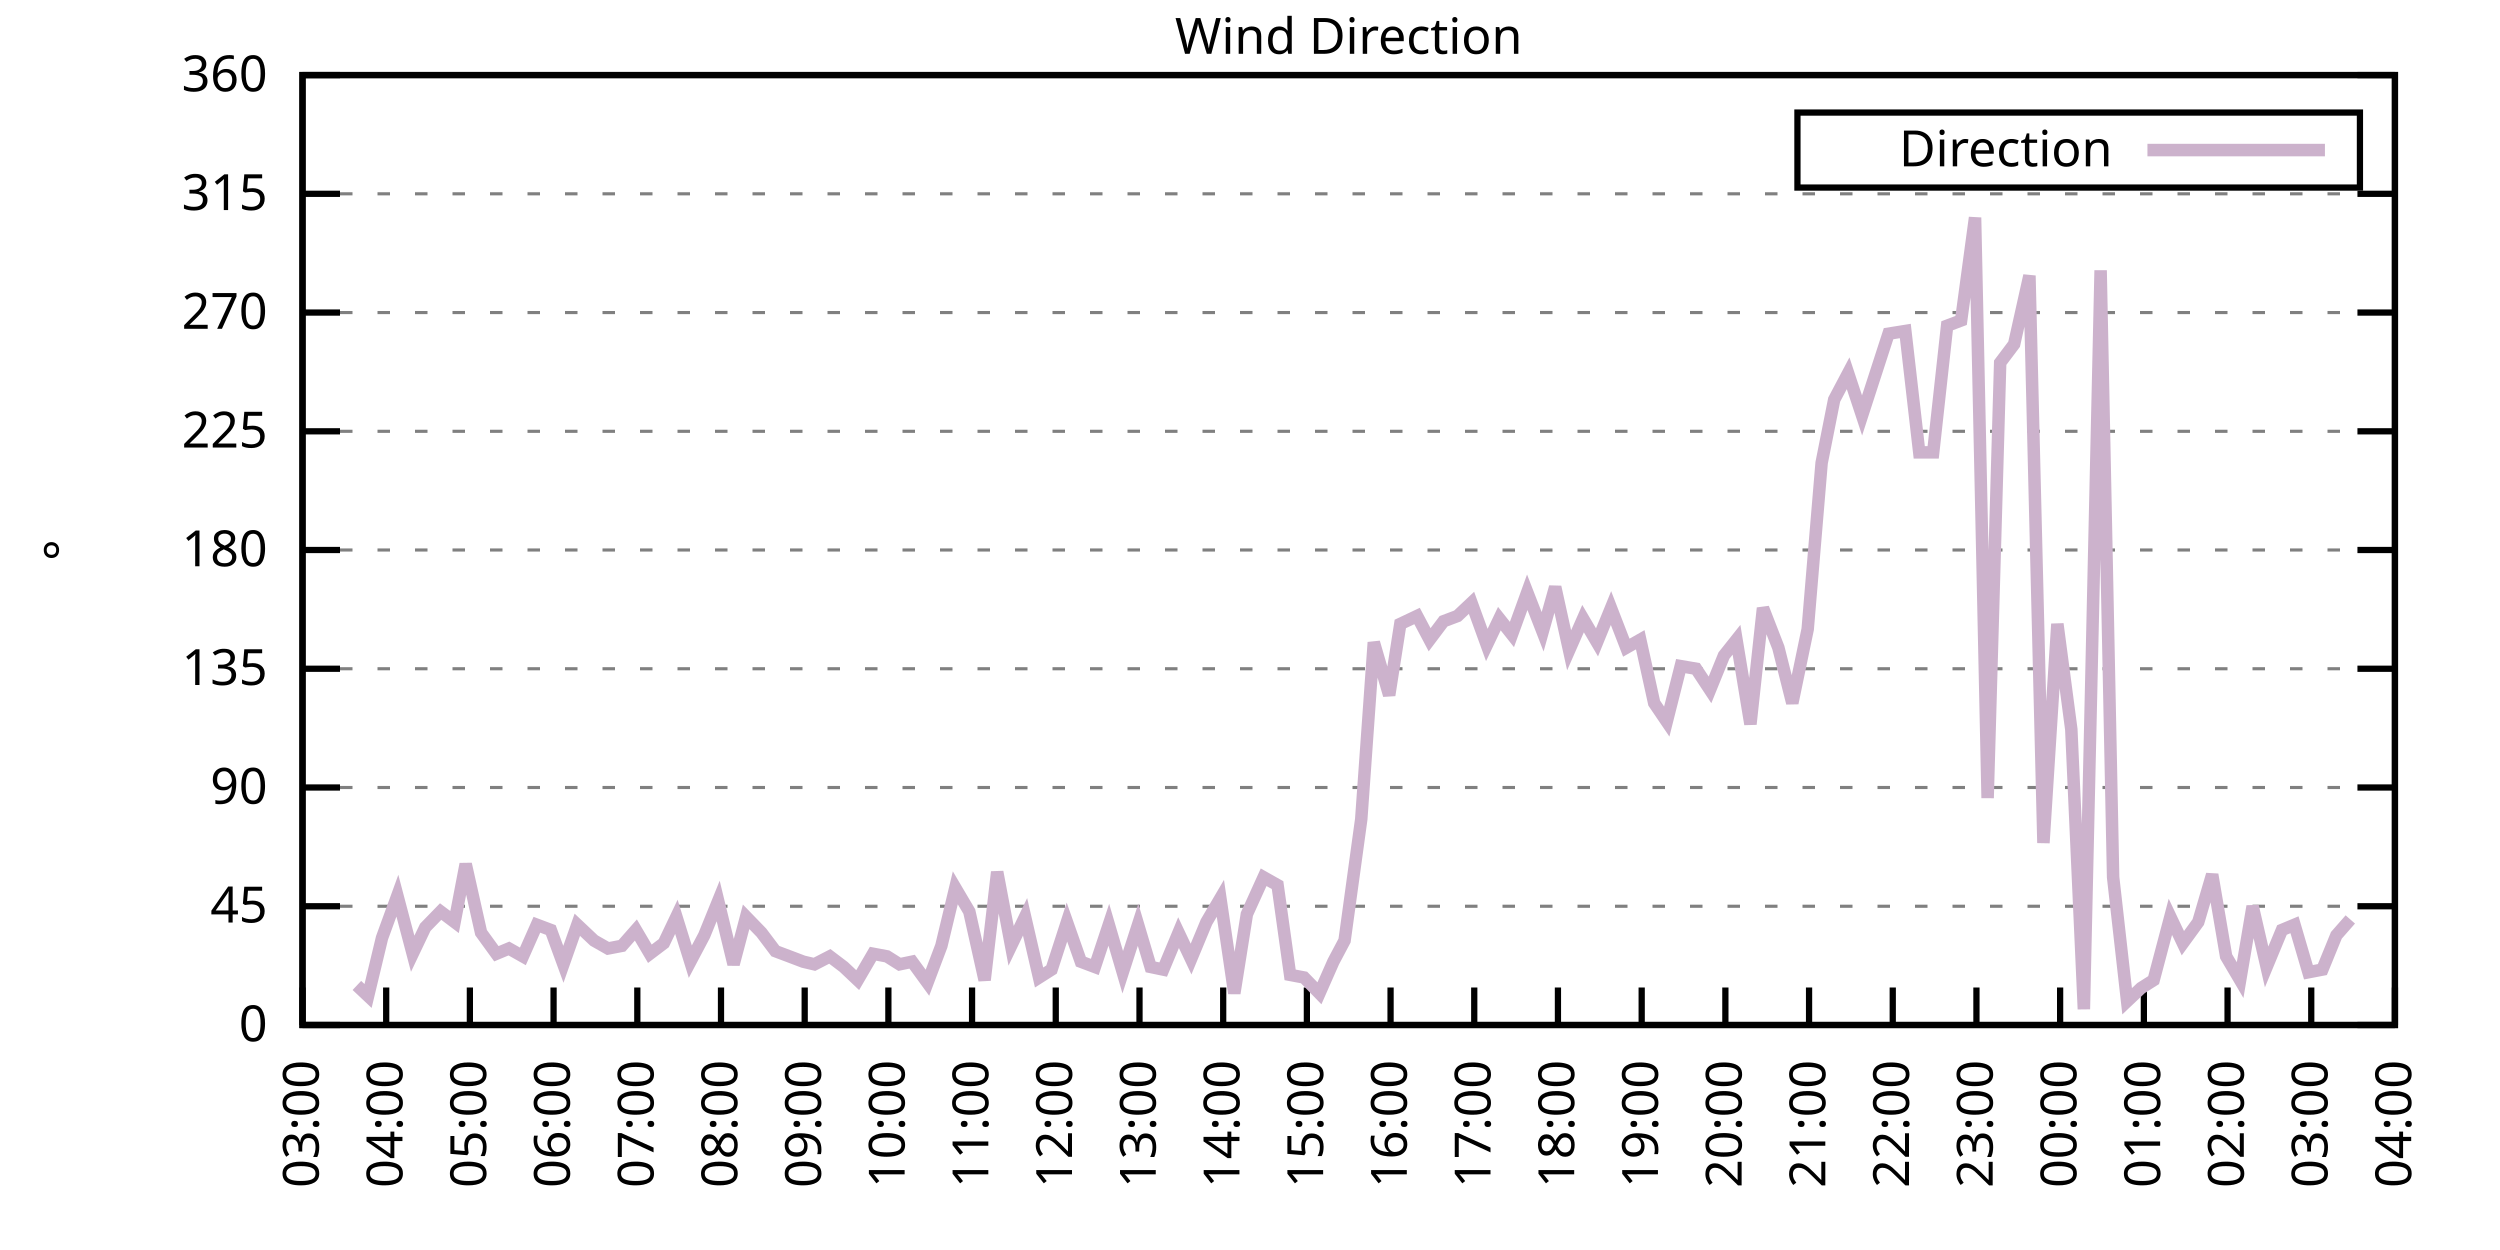
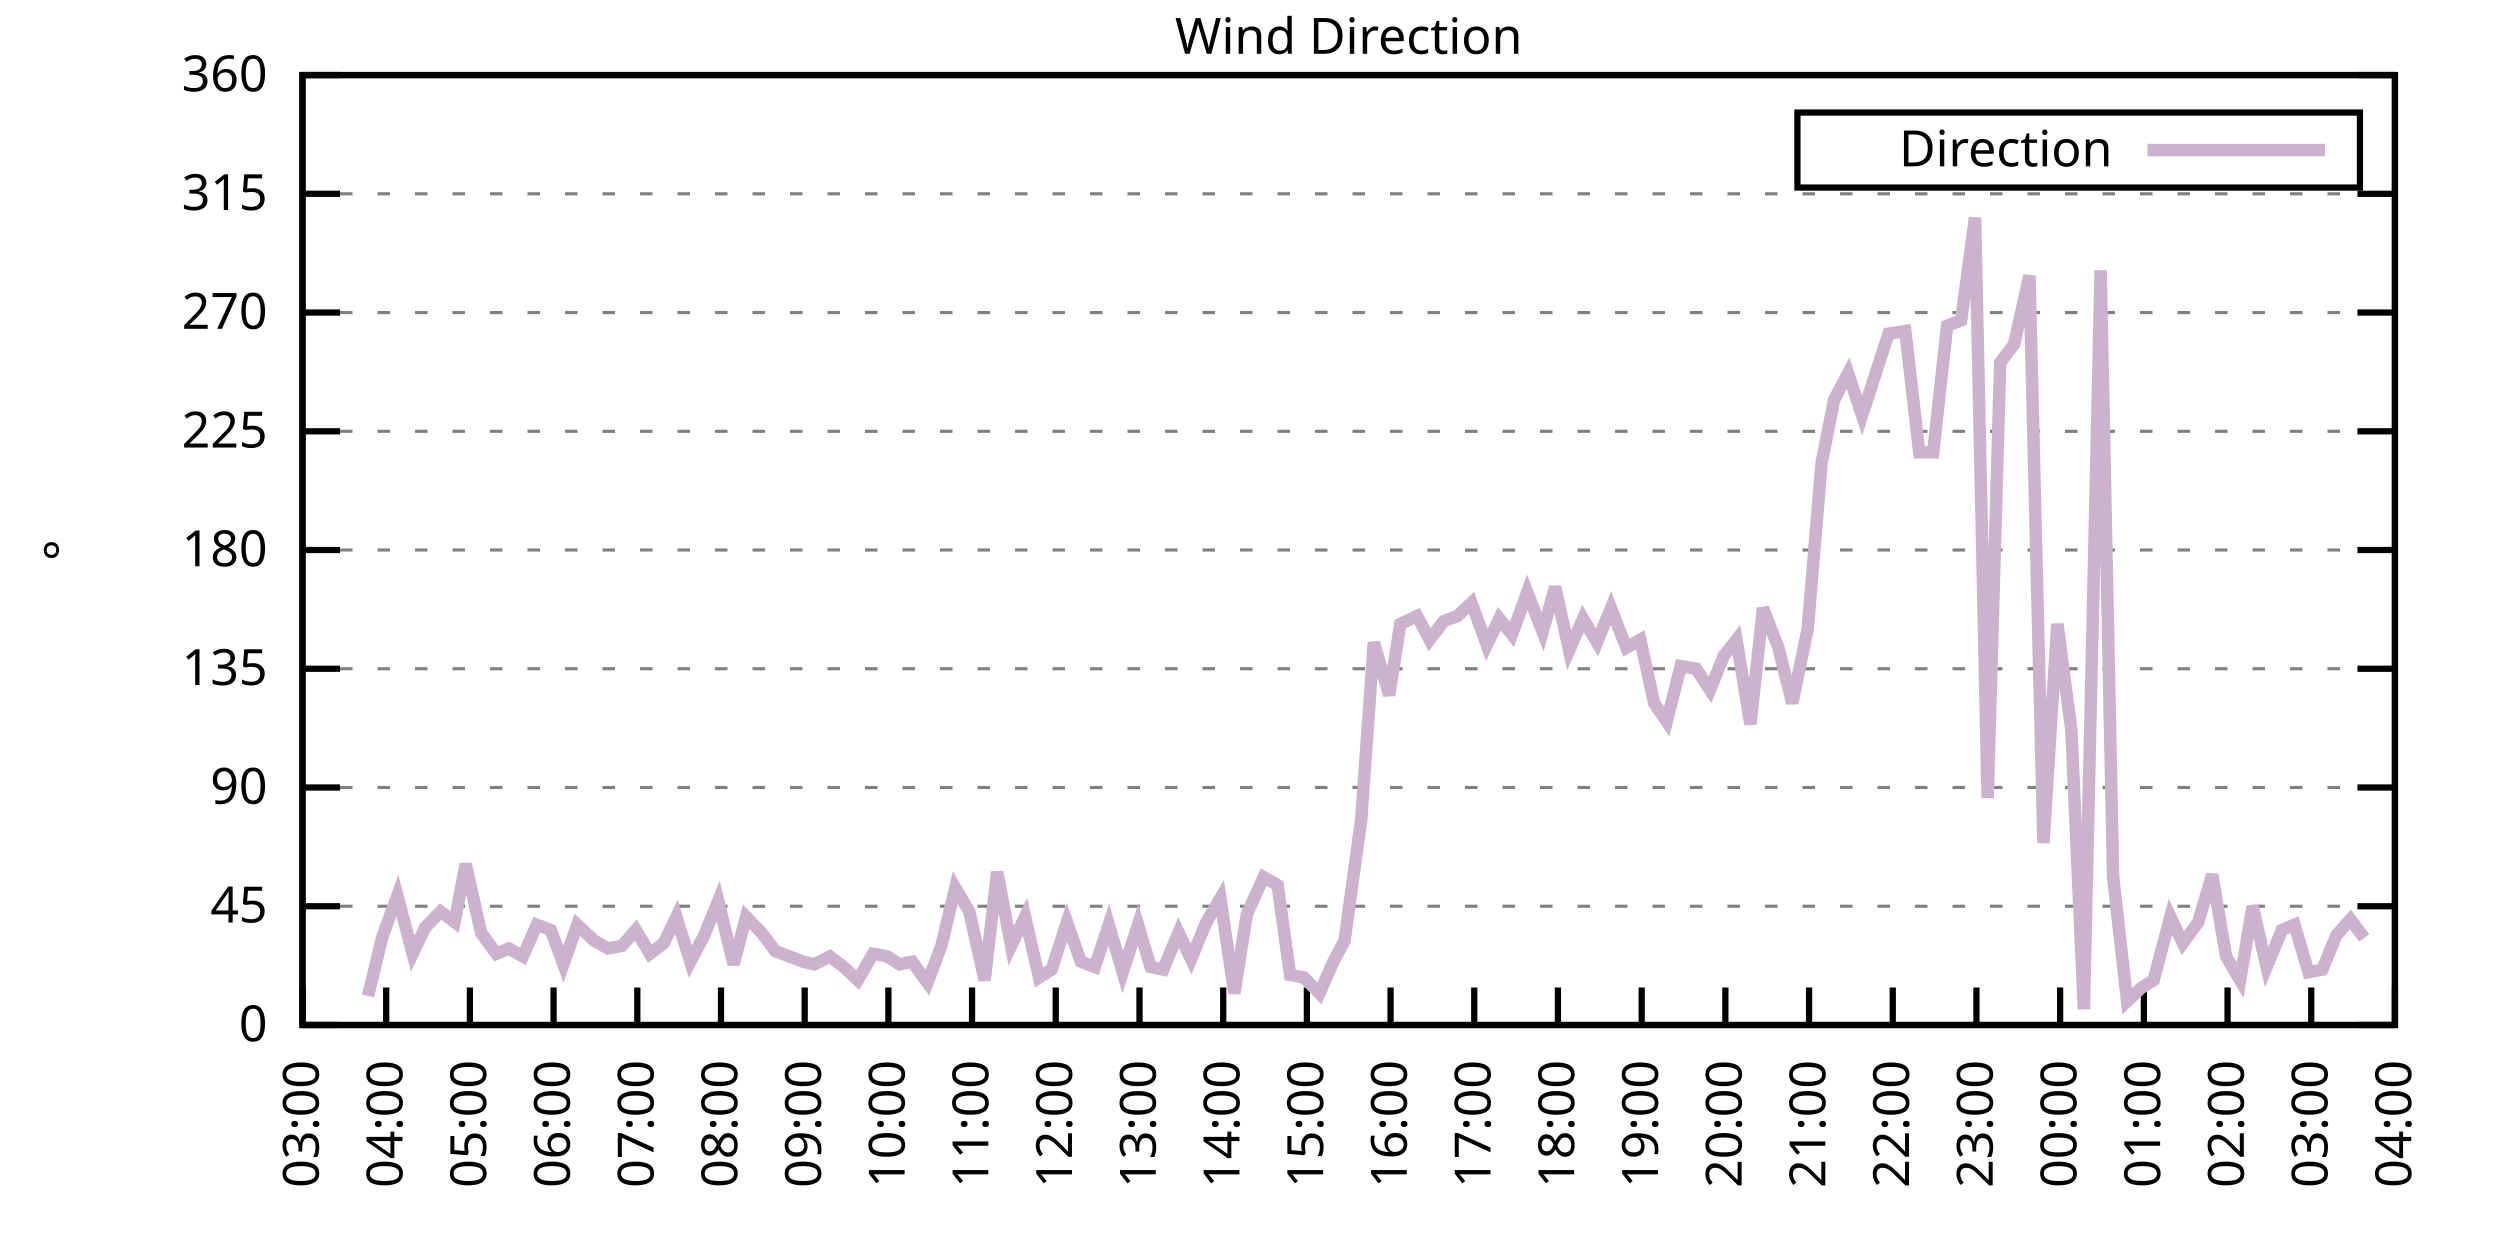
<svg xmlns="http://www.w3.org/2000/svg" xmlns:xlink="http://www.w3.org/1999/xlink" width="400" height="200" viewBox="0 0 400 200">
  <g id="gnuplot_canvas">
    <rect x="0" y="0" width="400" height="200" fill="none" />
    <defs>
      <circle id="gpDot" r="0.5" stroke-width="0.5" stroke="currentColor" />
      <path id="gpPt0" stroke-width="0.333" stroke="currentColor" d="M-1,0 h2 M0,-1 v2" />
      <path id="gpPt1" stroke-width="0.333" stroke="currentColor" d="M-1,-1 L1,1 M1,-1 L-1,1" />
      <path id="gpPt2" stroke-width="0.333" stroke="currentColor" d="M-1,0 L1,0 M0,-1 L0,1 M-1,-1 L1,1 M-1,1 L1,-1" />
      <rect id="gpPt3" stroke-width="0.333" stroke="currentColor" x="-1" y="-1" width="2" height="2" />
      <rect id="gpPt4" stroke-width="0.333" stroke="currentColor" fill="currentColor" x="-1" y="-1" width="2" height="2" />
      <circle id="gpPt5" stroke-width="0.333" stroke="currentColor" cx="0" cy="0" r="1" />
      <use xlink:href="#gpPt5" id="gpPt6" fill="currentColor" stroke="none" />
      <path id="gpPt7" stroke-width="0.333" stroke="currentColor" d="M0,-1.33 L-1.33,0.67 L1.33,0.67 z" />
      <use xlink:href="#gpPt7" id="gpPt8" fill="currentColor" stroke="none" />
      <use xlink:href="#gpPt7" id="gpPt9" stroke="currentColor" transform="rotate(180)" />
      <use xlink:href="#gpPt9" id="gpPt10" fill="currentColor" stroke="none" />
      <use xlink:href="#gpPt3" id="gpPt11" stroke="currentColor" transform="rotate(45)" />
      <use xlink:href="#gpPt11" id="gpPt12" fill="currentColor" stroke="none" />
      <path id="gpPt13" stroke-width="0.333" stroke="currentColor" d="M0,1.330 L1.265,0.411 L0.782,-1.067 L-0.782,-1.076 L-1.265,0.411 z" />
      <use xlink:href="#gpPt13" id="gpPt14" fill="currentColor" stroke="none" />
      <filter id="textbox" filterUnits="objectBoundingBox" x="0" y="0" height="1" width="1">
        <feFlood flood-color="white" flood-opacity="1" result="bgnd" />
        <feComposite in="SourceGraphic" in2="bgnd" operator="atop" />
      </filter>
      <filter id="greybox" filterUnits="objectBoundingBox" x="0" y="0" height="1" width="1">
        <feFlood flood-color="lightgrey" flood-opacity="1" result="grey" />
        <feComposite in="SourceGraphic" in2="grey" operator="atop" />
      </filter>
    </defs>
    <g fill="none" color="white" stroke="currentColor" stroke-width="1.00" stroke-linecap="butt" stroke-linejoin="miter">
</g>
    <g fill="none" color="black" stroke="currentColor" stroke-width="1.00" stroke-linecap="butt" stroke-linejoin="miter">
      <g stroke="none" shape-rendering="crispEdges">
        <polygon fill="rgb(255, 255, 255)" points="48.40,164.00 383.18,164.00 383.18,12.02 48.40,12.02 " />
      </g>
    </g>
    <g fill="none" color="black" stroke="currentColor" stroke-width="1.00" stroke-linecap="butt" stroke-linejoin="miter">
</g>
    <g fill="none" color="black" stroke="black" stroke-width="0.50" stroke-linecap="butt" stroke-linejoin="miter">
</g>
    <g fill="none" color="gray" stroke="currentColor" stroke-width="0.50" stroke-linecap="butt" stroke-linejoin="miter">
      <path stroke="gray" stroke-dasharray="2,4" class="gridline" d="M48.40,164.00 L383.19,164.00  " />
    </g>
    <g fill="none" color="gray" stroke="gray" stroke-width="1.00" stroke-linecap="butt" stroke-linejoin="miter">
</g>
    <g fill="none" color="black" stroke="currentColor" stroke-width="1.00" stroke-linecap="butt" stroke-linejoin="miter">
      <path stroke="black" d="M48.40,164.00 L54.40,164.00 M383.19,164.00 L377.19,164.00  " />
      <g transform="translate(42.80,166.60)" stroke="none" fill="black" font-family="Sans" font-size="8.00" text-anchor="end">
        <text>
          <tspan font-family="Sans"> 0</tspan>
        </text>
      </g>
    </g>
    <g fill="none" color="black" stroke="currentColor" stroke-width="1.00" stroke-linecap="butt" stroke-linejoin="miter">
</g>
    <g fill="none" color="black" stroke="black" stroke-width="0.50" stroke-linecap="butt" stroke-linejoin="miter">
</g>
    <g fill="none" color="gray" stroke="currentColor" stroke-width="0.50" stroke-linecap="butt" stroke-linejoin="miter">
      <path stroke="gray" stroke-dasharray="2,4" class="gridline" d="M48.40,145.00 L383.19,145.00  " />
    </g>
    <g fill="none" color="gray" stroke="gray" stroke-width="1.00" stroke-linecap="butt" stroke-linejoin="miter">
</g>
    <g fill="none" color="black" stroke="currentColor" stroke-width="1.00" stroke-linecap="butt" stroke-linejoin="miter">
      <path stroke="black" d="M48.40,145.00 L54.40,145.00 M383.19,145.00 L377.19,145.00  " />
      <g transform="translate(42.80,147.60)" stroke="none" fill="black" font-family="Sans" font-size="8.00" text-anchor="end">
        <text>
          <tspan font-family="Sans"> 45</tspan>
        </text>
      </g>
    </g>
    <g fill="none" color="black" stroke="currentColor" stroke-width="1.00" stroke-linecap="butt" stroke-linejoin="miter">
</g>
    <g fill="none" color="black" stroke="black" stroke-width="0.50" stroke-linecap="butt" stroke-linejoin="miter">
</g>
    <g fill="none" color="gray" stroke="currentColor" stroke-width="0.50" stroke-linecap="butt" stroke-linejoin="miter">
      <path stroke="gray" stroke-dasharray="2,4" class="gridline" d="M48.40,126.00 L383.19,126.00  " />
    </g>
    <g fill="none" color="gray" stroke="gray" stroke-width="1.00" stroke-linecap="butt" stroke-linejoin="miter">
</g>
    <g fill="none" color="black" stroke="currentColor" stroke-width="1.00" stroke-linecap="butt" stroke-linejoin="miter">
      <path stroke="black" d="M48.40,126.00 L54.40,126.00 M383.19,126.00 L377.19,126.00  " />
      <g transform="translate(42.80,128.60)" stroke="none" fill="black" font-family="Sans" font-size="8.00" text-anchor="end">
        <text>
          <tspan font-family="Sans"> 90</tspan>
        </text>
      </g>
    </g>
    <g fill="none" color="black" stroke="currentColor" stroke-width="1.00" stroke-linecap="butt" stroke-linejoin="miter">
</g>
    <g fill="none" color="black" stroke="black" stroke-width="0.50" stroke-linecap="butt" stroke-linejoin="miter">
</g>
    <g fill="none" color="gray" stroke="currentColor" stroke-width="0.50" stroke-linecap="butt" stroke-linejoin="miter">
      <path stroke="gray" stroke-dasharray="2,4" class="gridline" d="M48.40,107.00 L383.19,107.00  " />
    </g>
    <g fill="none" color="gray" stroke="gray" stroke-width="1.00" stroke-linecap="butt" stroke-linejoin="miter">
</g>
    <g fill="none" color="black" stroke="currentColor" stroke-width="1.00" stroke-linecap="butt" stroke-linejoin="miter">
      <path stroke="black" d="M48.40,107.00 L54.40,107.00 M383.19,107.00 L377.19,107.00  " />
      <g transform="translate(42.80,109.60)" stroke="none" fill="black" font-family="Sans" font-size="8.00" text-anchor="end">
        <text>
          <tspan font-family="Sans"> 135</tspan>
        </text>
      </g>
    </g>
    <g fill="none" color="black" stroke="currentColor" stroke-width="1.00" stroke-linecap="butt" stroke-linejoin="miter">
</g>
    <g fill="none" color="black" stroke="black" stroke-width="0.50" stroke-linecap="butt" stroke-linejoin="miter">
</g>
    <g fill="none" color="gray" stroke="currentColor" stroke-width="0.50" stroke-linecap="butt" stroke-linejoin="miter">
      <path stroke="gray" stroke-dasharray="2,4" class="gridline" d="M48.40,88.00 L383.19,88.00  " />
    </g>
    <g fill="none" color="gray" stroke="gray" stroke-width="1.00" stroke-linecap="butt" stroke-linejoin="miter">
</g>
    <g fill="none" color="black" stroke="currentColor" stroke-width="1.00" stroke-linecap="butt" stroke-linejoin="miter">
      <path stroke="black" d="M48.40,88.00 L54.40,88.00 M383.19,88.00 L377.19,88.00  " />
      <g transform="translate(42.80,90.60)" stroke="none" fill="black" font-family="Sans" font-size="8.00" text-anchor="end">
        <text>
          <tspan font-family="Sans"> 180</tspan>
        </text>
      </g>
    </g>
    <g fill="none" color="black" stroke="currentColor" stroke-width="1.00" stroke-linecap="butt" stroke-linejoin="miter">
</g>
    <g fill="none" color="black" stroke="black" stroke-width="0.50" stroke-linecap="butt" stroke-linejoin="miter">
</g>
    <g fill="none" color="gray" stroke="currentColor" stroke-width="0.50" stroke-linecap="butt" stroke-linejoin="miter">
      <path stroke="gray" stroke-dasharray="2,4" class="gridline" d="M48.40,69.01 L383.19,69.01  " />
    </g>
    <g fill="none" color="gray" stroke="gray" stroke-width="1.00" stroke-linecap="butt" stroke-linejoin="miter">
</g>
    <g fill="none" color="black" stroke="currentColor" stroke-width="1.00" stroke-linecap="butt" stroke-linejoin="miter">
      <path stroke="black" d="M48.40,69.01 L54.40,69.01 M383.19,69.01 L377.19,69.01  " />
      <g transform="translate(42.80,71.61)" stroke="none" fill="black" font-family="Sans" font-size="8.00" text-anchor="end">
        <text>
          <tspan font-family="Sans"> 225</tspan>
        </text>
      </g>
    </g>
    <g fill="none" color="black" stroke="currentColor" stroke-width="1.00" stroke-linecap="butt" stroke-linejoin="miter">
</g>
    <g fill="none" color="black" stroke="black" stroke-width="0.50" stroke-linecap="butt" stroke-linejoin="miter">
</g>
    <g fill="none" color="gray" stroke="currentColor" stroke-width="0.50" stroke-linecap="butt" stroke-linejoin="miter">
      <path stroke="gray" stroke-dasharray="2,4" class="gridline" d="M48.40,50.01 L383.19,50.01  " />
    </g>
    <g fill="none" color="gray" stroke="gray" stroke-width="1.00" stroke-linecap="butt" stroke-linejoin="miter">
</g>
    <g fill="none" color="black" stroke="currentColor" stroke-width="1.00" stroke-linecap="butt" stroke-linejoin="miter">
      <path stroke="black" d="M48.40,50.01 L54.40,50.01 M383.19,50.01 L377.19,50.01  " />
      <g transform="translate(42.80,52.61)" stroke="none" fill="black" font-family="Sans" font-size="8.00" text-anchor="end">
        <text>
          <tspan font-family="Sans"> 270</tspan>
        </text>
      </g>
    </g>
    <g fill="none" color="black" stroke="currentColor" stroke-width="1.00" stroke-linecap="butt" stroke-linejoin="miter">
</g>
    <g fill="none" color="black" stroke="black" stroke-width="0.50" stroke-linecap="butt" stroke-linejoin="miter">
</g>
    <g fill="none" color="gray" stroke="currentColor" stroke-width="0.50" stroke-linecap="butt" stroke-linejoin="miter">
      <path stroke="gray" stroke-dasharray="2,4" class="gridline" d="M48.40,31.01 L383.19,31.01  " />
    </g>
    <g fill="none" color="gray" stroke="gray" stroke-width="1.00" stroke-linecap="butt" stroke-linejoin="miter">
</g>
    <g fill="none" color="black" stroke="currentColor" stroke-width="1.00" stroke-linecap="butt" stroke-linejoin="miter">
      <path stroke="black" d="M48.40,31.01 L54.40,31.01 M383.19,31.01 L377.19,31.01  " />
      <g transform="translate(42.80,33.61)" stroke="none" fill="black" font-family="Sans" font-size="8.00" text-anchor="end">
        <text>
          <tspan font-family="Sans"> 315</tspan>
        </text>
      </g>
    </g>
    <g fill="none" color="black" stroke="currentColor" stroke-width="1.00" stroke-linecap="butt" stroke-linejoin="miter">
</g>
    <g fill="none" color="black" stroke="black" stroke-width="0.50" stroke-linecap="butt" stroke-linejoin="miter">
</g>
    <g fill="none" color="gray" stroke="currentColor" stroke-width="0.50" stroke-linecap="butt" stroke-linejoin="miter">
      <path stroke="gray" stroke-dasharray="2,4" class="gridline" d="M48.40,12.01 L383.19,12.01  " />
    </g>
    <g fill="none" color="gray" stroke="gray" stroke-width="1.00" stroke-linecap="butt" stroke-linejoin="miter">
</g>
    <g fill="none" color="black" stroke="currentColor" stroke-width="1.00" stroke-linecap="butt" stroke-linejoin="miter">
      <path stroke="black" d="M48.40,12.01 L54.40,12.01 M383.19,12.01 L377.19,12.01  " />
      <g transform="translate(42.80,14.61)" stroke="none" fill="black" font-family="Sans" font-size="8.00" text-anchor="end">
        <text>
          <tspan font-family="Sans"> 360</tspan>
        </text>
      </g>
    </g>
    <g fill="none" color="black" stroke="currentColor" stroke-width="1.00" stroke-linecap="butt" stroke-linejoin="miter">
      <path stroke="black" d="M48.40,164.00 L48.40,158.00  " />
      <g transform="translate(51.00,169.60) rotate(270.00)" stroke="none" fill="black" font-family="Sans" font-size="8.00" text-anchor="end">
        <text>
          <tspan font-family="Sans">03:00</tspan>
        </text>
      </g>
    </g>
    <g fill="none" color="black" stroke="currentColor" stroke-width="1.00" stroke-linecap="butt" stroke-linejoin="miter">
      <path stroke="black" d="M61.79,164.00 L61.79,158.00  " />
      <g transform="translate(64.39,169.60) rotate(270.00)" stroke="none" fill="black" font-family="Sans" font-size="8.00" text-anchor="end">
        <text>
          <tspan font-family="Sans">04:00</tspan>
        </text>
      </g>
    </g>
    <g fill="none" color="black" stroke="currentColor" stroke-width="1.00" stroke-linecap="butt" stroke-linejoin="miter">
      <path stroke="black" d="M75.18,164.00 L75.18,158.00  " />
      <g transform="translate(77.78,169.60) rotate(270.00)" stroke="none" fill="black" font-family="Sans" font-size="8.00" text-anchor="end">
        <text>
          <tspan font-family="Sans">05:00</tspan>
        </text>
      </g>
    </g>
    <g fill="none" color="black" stroke="currentColor" stroke-width="1.00" stroke-linecap="butt" stroke-linejoin="miter">
      <path stroke="black" d="M88.57,164.00 L88.57,158.00  " />
      <g transform="translate(91.17,169.60) rotate(270.00)" stroke="none" fill="black" font-family="Sans" font-size="8.00" text-anchor="end">
        <text>
          <tspan font-family="Sans">06:00</tspan>
        </text>
      </g>
    </g>
    <g fill="none" color="black" stroke="currentColor" stroke-width="1.00" stroke-linecap="butt" stroke-linejoin="miter">
      <path stroke="black" d="M101.97,164.00 L101.97,158.00  " />
      <g transform="translate(104.57,169.60) rotate(270.00)" stroke="none" fill="black" font-family="Sans" font-size="8.00" text-anchor="end">
        <text>
          <tspan font-family="Sans">07:00</tspan>
        </text>
      </g>
    </g>
    <g fill="none" color="black" stroke="currentColor" stroke-width="1.00" stroke-linecap="butt" stroke-linejoin="miter">
      <path stroke="black" d="M115.36,164.00 L115.36,158.00  " />
      <g transform="translate(117.96,169.60) rotate(270.00)" stroke="none" fill="black" font-family="Sans" font-size="8.00" text-anchor="end">
        <text>
          <tspan font-family="Sans">08:00</tspan>
        </text>
      </g>
    </g>
    <g fill="none" color="black" stroke="currentColor" stroke-width="1.00" stroke-linecap="butt" stroke-linejoin="miter">
      <path stroke="black" d="M128.75,164.00 L128.75,158.00  " />
      <g transform="translate(131.35,169.60) rotate(270.00)" stroke="none" fill="black" font-family="Sans" font-size="8.00" text-anchor="end">
        <text>
          <tspan font-family="Sans">09:00</tspan>
        </text>
      </g>
    </g>
    <g fill="none" color="black" stroke="currentColor" stroke-width="1.00" stroke-linecap="butt" stroke-linejoin="miter">
      <path stroke="black" d="M142.14,164.00 L142.14,158.00  " />
      <g transform="translate(144.74,169.60) rotate(270.00)" stroke="none" fill="black" font-family="Sans" font-size="8.00" text-anchor="end">
        <text>
          <tspan font-family="Sans">10:00</tspan>
        </text>
      </g>
    </g>
    <g fill="none" color="black" stroke="currentColor" stroke-width="1.00" stroke-linecap="butt" stroke-linejoin="miter">
      <path stroke="black" d="M155.53,164.00 L155.53,158.00  " />
      <g transform="translate(158.13,169.60) rotate(270.00)" stroke="none" fill="black" font-family="Sans" font-size="8.00" text-anchor="end">
        <text>
          <tspan font-family="Sans">11:00</tspan>
        </text>
      </g>
    </g>
    <g fill="none" color="black" stroke="currentColor" stroke-width="1.00" stroke-linecap="butt" stroke-linejoin="miter">
      <path stroke="black" d="M168.92,164.00 L168.92,158.00  " />
      <g transform="translate(171.52,169.60) rotate(270.00)" stroke="none" fill="black" font-family="Sans" font-size="8.00" text-anchor="end">
        <text>
          <tspan font-family="Sans">12:00</tspan>
        </text>
      </g>
    </g>
    <g fill="none" color="black" stroke="currentColor" stroke-width="1.00" stroke-linecap="butt" stroke-linejoin="miter">
      <path stroke="black" d="M182.32,164.00 L182.32,158.00  " />
      <g transform="translate(184.92,169.60) rotate(270.00)" stroke="none" fill="black" font-family="Sans" font-size="8.00" text-anchor="end">
        <text>
          <tspan font-family="Sans">13:00</tspan>
        </text>
      </g>
    </g>
    <g fill="none" color="black" stroke="currentColor" stroke-width="1.00" stroke-linecap="butt" stroke-linejoin="miter">
      <path stroke="black" d="M195.71,164.00 L195.71,158.00  " />
      <g transform="translate(198.31,169.60) rotate(270.00)" stroke="none" fill="black" font-family="Sans" font-size="8.00" text-anchor="end">
        <text>
          <tspan font-family="Sans">14:00</tspan>
        </text>
      </g>
    </g>
    <g fill="none" color="black" stroke="currentColor" stroke-width="1.00" stroke-linecap="butt" stroke-linejoin="miter">
      <path stroke="black" d="M209.10,164.00 L209.10,158.00  " />
      <g transform="translate(211.70,169.60) rotate(270.00)" stroke="none" fill="black" font-family="Sans" font-size="8.00" text-anchor="end">
        <text>
          <tspan font-family="Sans">15:00</tspan>
        </text>
      </g>
    </g>
    <g fill="none" color="black" stroke="currentColor" stroke-width="1.00" stroke-linecap="butt" stroke-linejoin="miter">
      <path stroke="black" d="M222.49,164.00 L222.49,158.00  " />
      <g transform="translate(225.09,169.60) rotate(270.00)" stroke="none" fill="black" font-family="Sans" font-size="8.00" text-anchor="end">
        <text>
          <tspan font-family="Sans">16:00</tspan>
        </text>
      </g>
    </g>
    <g fill="none" color="black" stroke="currentColor" stroke-width="1.00" stroke-linecap="butt" stroke-linejoin="miter">
      <path stroke="black" d="M235.88,164.00 L235.88,158.00  " />
      <g transform="translate(238.48,169.60) rotate(270.00)" stroke="none" fill="black" font-family="Sans" font-size="8.00" text-anchor="end">
        <text>
          <tspan font-family="Sans">17:00</tspan>
        </text>
      </g>
    </g>
    <g fill="none" color="black" stroke="currentColor" stroke-width="1.00" stroke-linecap="butt" stroke-linejoin="miter">
      <path stroke="black" d="M249.27,164.00 L249.27,158.00  " />
      <g transform="translate(251.87,169.60) rotate(270.00)" stroke="none" fill="black" font-family="Sans" font-size="8.00" text-anchor="end">
        <text>
          <tspan font-family="Sans">18:00</tspan>
        </text>
      </g>
    </g>
    <g fill="none" color="black" stroke="currentColor" stroke-width="1.00" stroke-linecap="butt" stroke-linejoin="miter">
      <path stroke="black" d="M262.67,164.00 L262.67,158.00  " />
      <g transform="translate(265.27,169.60) rotate(270.00)" stroke="none" fill="black" font-family="Sans" font-size="8.00" text-anchor="end">
        <text>
          <tspan font-family="Sans">19:00</tspan>
        </text>
      </g>
    </g>
    <g fill="none" color="black" stroke="currentColor" stroke-width="1.00" stroke-linecap="butt" stroke-linejoin="miter">
      <path stroke="black" d="M276.06,164.00 L276.06,158.00  " />
      <g transform="translate(278.66,169.60) rotate(270.00)" stroke="none" fill="black" font-family="Sans" font-size="8.00" text-anchor="end">
        <text>
          <tspan font-family="Sans">20:00</tspan>
        </text>
      </g>
    </g>
    <g fill="none" color="black" stroke="currentColor" stroke-width="1.00" stroke-linecap="butt" stroke-linejoin="miter">
      <path stroke="black" d="M289.45,164.00 L289.45,158.00  " />
      <g transform="translate(292.05,169.60) rotate(270.00)" stroke="none" fill="black" font-family="Sans" font-size="8.00" text-anchor="end">
        <text>
          <tspan font-family="Sans">21:00</tspan>
        </text>
      </g>
    </g>
    <g fill="none" color="black" stroke="currentColor" stroke-width="1.00" stroke-linecap="butt" stroke-linejoin="miter">
      <path stroke="black" d="M302.84,164.00 L302.84,158.00  " />
      <g transform="translate(305.44,169.60) rotate(270.00)" stroke="none" fill="black" font-family="Sans" font-size="8.00" text-anchor="end">
        <text>
          <tspan font-family="Sans">22:00</tspan>
        </text>
      </g>
    </g>
    <g fill="none" color="black" stroke="currentColor" stroke-width="1.00" stroke-linecap="butt" stroke-linejoin="miter">
      <path stroke="black" d="M316.23,164.00 L316.23,158.00  " />
      <g transform="translate(318.83,169.60) rotate(270.00)" stroke="none" fill="black" font-family="Sans" font-size="8.00" text-anchor="end">
        <text>
          <tspan font-family="Sans">23:00</tspan>
        </text>
      </g>
    </g>
    <g fill="none" color="black" stroke="currentColor" stroke-width="1.00" stroke-linecap="butt" stroke-linejoin="miter">
      <path stroke="black" d="M329.62,164.00 L329.62,158.00  " />
      <g transform="translate(332.22,169.60) rotate(270.00)" stroke="none" fill="black" font-family="Sans" font-size="8.00" text-anchor="end">
        <text>
          <tspan font-family="Sans">00:00</tspan>
        </text>
      </g>
    </g>
    <g fill="none" color="black" stroke="currentColor" stroke-width="1.00" stroke-linecap="butt" stroke-linejoin="miter">
      <path stroke="black" d="M343.02,164.00 L343.02,158.00  " />
      <g transform="translate(345.62,169.60) rotate(270.00)" stroke="none" fill="black" font-family="Sans" font-size="8.00" text-anchor="end">
        <text>
          <tspan font-family="Sans">01:00</tspan>
        </text>
      </g>
    </g>
    <g fill="none" color="black" stroke="currentColor" stroke-width="1.00" stroke-linecap="butt" stroke-linejoin="miter">
      <path stroke="black" d="M356.41,164.00 L356.41,158.00  " />
      <g transform="translate(359.01,169.60) rotate(270.00)" stroke="none" fill="black" font-family="Sans" font-size="8.00" text-anchor="end">
        <text>
          <tspan font-family="Sans">02:00</tspan>
        </text>
      </g>
    </g>
    <g fill="none" color="black" stroke="currentColor" stroke-width="1.00" stroke-linecap="butt" stroke-linejoin="miter">
      <path stroke="black" d="M369.80,164.00 L369.80,158.00  " />
      <g transform="translate(372.40,169.60) rotate(270.00)" stroke="none" fill="black" font-family="Sans" font-size="8.00" text-anchor="end">
        <text>
          <tspan font-family="Sans">03:00</tspan>
        </text>
      </g>
    </g>
    <g fill="none" color="black" stroke="currentColor" stroke-width="1.00" stroke-linecap="butt" stroke-linejoin="miter">
      <path stroke="black" d="M383.19,164.00 L383.19,158.00  " />
      <g transform="translate(385.79,169.60) rotate(270.00)" stroke="none" fill="black" font-family="Sans" font-size="8.00" text-anchor="end">
        <text>
          <tspan font-family="Sans">04:00</tspan>
        </text>
      </g>
    </g>
    <g fill="none" color="black" stroke="currentColor" stroke-width="1.00" stroke-linecap="butt" stroke-linejoin="miter">
</g>
    <g fill="none" color="black" stroke="currentColor" stroke-width="1.00" stroke-linecap="butt" stroke-linejoin="miter">
      <path stroke="black" d="M48.40,12.01 L48.40,164.00 L383.19,164.00 L383.19,12.01 L48.40,12.01 Z  " />
    </g>
    <g fill="none" color="black" stroke="currentColor" stroke-width="1.00" stroke-linecap="butt" stroke-linejoin="miter">
</g>
    <g fill="none" color="black" stroke="currentColor" stroke-width="1.00" stroke-linecap="butt" stroke-linejoin="miter">
      <path stroke="black" d="M287.59,30.01 L287.59,18.01 L377.59,18.01 L377.59,30.01 L287.59,30.01 Z  " />
    </g>
    <g id="Wind_direction_plot_1">
      <g fill="none" color="white" stroke="black" stroke-width="2.00" stroke-linecap="butt" stroke-linejoin="miter">
</g>
      <g fill="none" color="black" stroke="currentColor" stroke-width="2.00" stroke-linecap="butt" stroke-linejoin="miter">
        <g transform="translate(337.99,26.61)" stroke="none" fill="black" font-family="Sans" font-size="8.00" text-anchor="end">
          <text>
            <tspan font-family="Sans">Direction</tspan>
          </text>
        </g>
      </g>
      <g fill="none" color="black" stroke="currentColor" stroke-width="2.00" stroke-linecap="butt" stroke-linejoin="miter">
-         <path stroke="rgb(204, 178, 204)" d="M343.59,24.01 L371.99,24.01 M57.10,157.67 L58.89,159.36 L61.12,150.07 L63.58,143.31 L66.03,152.60 L68.04,148.38   L70.50,145.85 L72.73,147.53 L74.51,138.25 L76.97,149.22 L79.42,152.60 L81.43,151.76 L83.66,153.02 L85.90,147.96   L88.13,148.80 L90.14,154.29 L92.37,147.96 L95.05,150.49 L97.28,151.76 L99.51,151.33 L101.74,148.80 L103.98,152.60   L106.21,150.91 L108.22,146.69 L110.45,153.87 L112.68,149.65 L114.91,144.16 L117.37,154.29 L119.38,146.69 L121.83,149.22   L124.06,152.18 L126.29,153.02 L128.53,153.87 L130.31,154.29 L132.77,153.02 L135.00,154.71 L137.23,156.82 L139.69,152.60   L141.92,153.02 L143.93,154.29 L145.94,153.87 L148.39,157.24 L150.62,151.33 L152.85,142.05 L155.09,145.85 L157.54,156.82   L159.55,139.51 L161.78,151.33 L164.01,146.69 L166.25,156.40 L168.25,155.13 L170.71,147.53 L172.94,153.87 L175.17,154.71   L177.41,147.96 L179.64,155.56 L182.09,147.96 L184.10,154.71 L186.11,155.13 L188.57,149.22 L190.57,153.45 L193.03,147.53   L195.26,143.73 L197.49,158.93 L199.50,146.27 L202.18,140.36 L204.41,141.62 L206.42,155.98 L208.65,156.40 L211.11,158.93   L213.34,153.87 L215.13,150.49 L217.80,131.07 L219.81,102.78 L222.27,111.23 L224.05,99.83 L226.73,98.56 L228.74,102.36   L230.97,99.40 L233.20,98.56 L235.44,96.45 L237.89,103.20 L239.90,98.98 L241.91,101.52 L244.36,94.76 L246.82,101.09   L248.83,93.92 L251.06,104.05 L253.29,98.98 L255.52,102.78 L257.76,97.29 L260.21,103.63 L262.44,102.36 L264.67,112.49   L266.68,115.45 L268.92,106.58 L271.37,107.00 L273.60,110.38 L275.83,104.89 L277.84,102.36 L280.07,115.87 L282.08,97.29   L284.54,103.63 L286.77,112.49 L289.23,100.67 L291.46,74.07 L293.47,63.94 L295.70,59.72 L297.93,66.47 L302.17,53.39   L304.85,52.96 L307.08,72.38 L309.31,72.38 L311.54,52.12 L313.78,51.27 L316.01,34.81 L318.02,127.69 L320.03,58.03   L322.26,55.07 L324.71,44.10 L326.95,134.87 L329.18,99.83 L331.41,116.71 L333.42,161.47 L336.10,43.25 L338.10,140.36   L340.34,160.20 L342.57,158.09 L344.58,156.82 L347.26,146.69 L349.26,150.91 L351.72,147.53 L353.95,139.93 L356.18,153.02   L358.42,156.82 L360.42,145.00 L362.66,154.71 L365.11,148.80 L367.12,147.96 L369.35,155.56 L371.58,155.13 L373.82,149.65   L376.05,147.11  " />
+         <path stroke="rgb(204, 178, 204)" d="M343.59,24.01 L371.99,24.01 M58.89,159.36 L61.12,150.07 L63.58,143.31 L66.03,152.60 L68.04,148.38 L70.50,145.85   L72.73,147.53 L74.51,138.25 L76.97,149.22 L79.42,152.60 L81.43,151.76 L83.66,153.02 L85.90,147.96 L88.13,148.80   L90.14,154.29 L92.37,147.96 L95.05,150.49 L97.28,151.76 L99.51,151.33 L101.74,148.80 L103.98,152.60 L106.21,150.91   L108.22,146.69 L110.45,153.87 L112.68,149.65 L114.91,144.16 L117.37,154.29 L119.38,146.69 L121.83,149.22 L124.06,152.18   L126.29,153.02 L128.53,153.87 L130.31,154.29 L132.77,153.02 L135.00,154.71 L137.23,156.82 L139.69,152.60 L141.92,153.02   L143.93,154.29 L145.94,153.87 L148.39,157.24 L150.62,151.33 L152.85,142.05 L155.09,145.85 L157.54,156.82 L159.55,139.51   L161.78,151.33 L164.01,146.69 L166.25,156.40 L168.25,155.13 L170.71,147.53 L172.94,153.87 L175.17,154.71 L177.41,147.96   L179.64,155.56 L182.09,147.96 L184.10,154.71 L186.11,155.13 L188.57,149.22 L190.57,153.45 L193.03,147.53 L195.26,143.73   L197.49,158.93 L199.50,146.27 L202.18,140.36 L204.41,141.62 L206.42,155.98 L208.65,156.40 L211.11,158.93 L213.34,153.87   L215.13,150.49 L217.80,131.07 L219.81,102.78 L222.27,111.23 L224.05,99.83 L226.73,98.56 L228.74,102.36 L230.97,99.40   L233.20,98.56 L235.44,96.45 L237.89,103.20 L239.90,98.98 L241.91,101.52 L244.36,94.76 L246.82,101.09 L248.83,93.92   L251.06,104.05 L253.29,98.98 L255.52,102.78 L257.76,97.29 L260.21,103.63 L262.44,102.36 L264.67,112.49 L266.68,115.45   L268.92,106.58 L271.37,107.00 L273.60,110.38 L275.83,104.89 L277.84,102.36 L280.07,115.87 L282.08,97.29 L284.54,103.63   L286.77,112.49 L289.23,100.67 L291.46,74.07 L293.47,63.94 L295.70,59.72 L297.93,66.47 L302.17,53.39 L304.85,52.96   L307.08,72.38 L309.31,72.38 L311.54,52.12 L313.78,51.27 L316.01,34.81 L318.02,127.69 L320.03,58.03 L322.26,55.07   L324.71,44.10 L326.95,134.87 L329.18,99.83 L331.41,116.71 L333.42,161.47 L336.10,43.25 L338.10,140.36 L340.34,160.20   L342.57,158.09 L344.58,156.82 L347.26,146.69 L349.26,150.91 L351.72,147.53 L353.95,139.93 L356.18,153.02 L358.42,156.82   L360.42,145.00 L362.66,154.71 L365.11,148.80 L367.12,147.96 L369.35,155.56 L371.58,155.13 L373.82,149.65 L376.05,147.11   L378.28,150.07  " />
      </g>
    </g>
    <g fill="none" color="black" stroke="currentColor" stroke-width="2.00" stroke-linecap="butt" stroke-linejoin="miter">
</g>
    <g fill="none" color="black" stroke="black" stroke-width="1.00" stroke-linecap="butt" stroke-linejoin="miter">
</g>
    <g fill="none" color="black" stroke="currentColor" stroke-width="1.00" stroke-linecap="butt" stroke-linejoin="miter">
      <path stroke="black" d="M48.40,12.01 L48.40,164.00 L383.19,164.00 L383.19,12.01 L48.40,12.01 Z  " />
      <g transform="translate(12.80,88.01) rotate(270.00)" stroke="none" fill="black" font-family="Sans" font-size="8.00" text-anchor="middle">
        <text>
          <tspan font-family="Sans">°</tspan>
        </text>
      </g>
    </g>
    <g fill="none" color="black" stroke="currentColor" stroke-width="1.00" stroke-linecap="butt" stroke-linejoin="miter">
</g>
    <g fill="none" color="black" stroke="currentColor" stroke-width="1.00" stroke-linecap="butt" stroke-linejoin="miter">
      <g transform="translate(215.79,8.61)" stroke="none" fill="black" font-family="Sans" font-size="8.00" text-anchor="middle">
        <text>
          <tspan font-family="Sans">Wind Direction</tspan>
        </text>
      </g>
    </g>
    <g fill="none" color="black" stroke="currentColor" stroke-width="1.00" stroke-linecap="butt" stroke-linejoin="miter">
</g>
  </g>
</svg>
